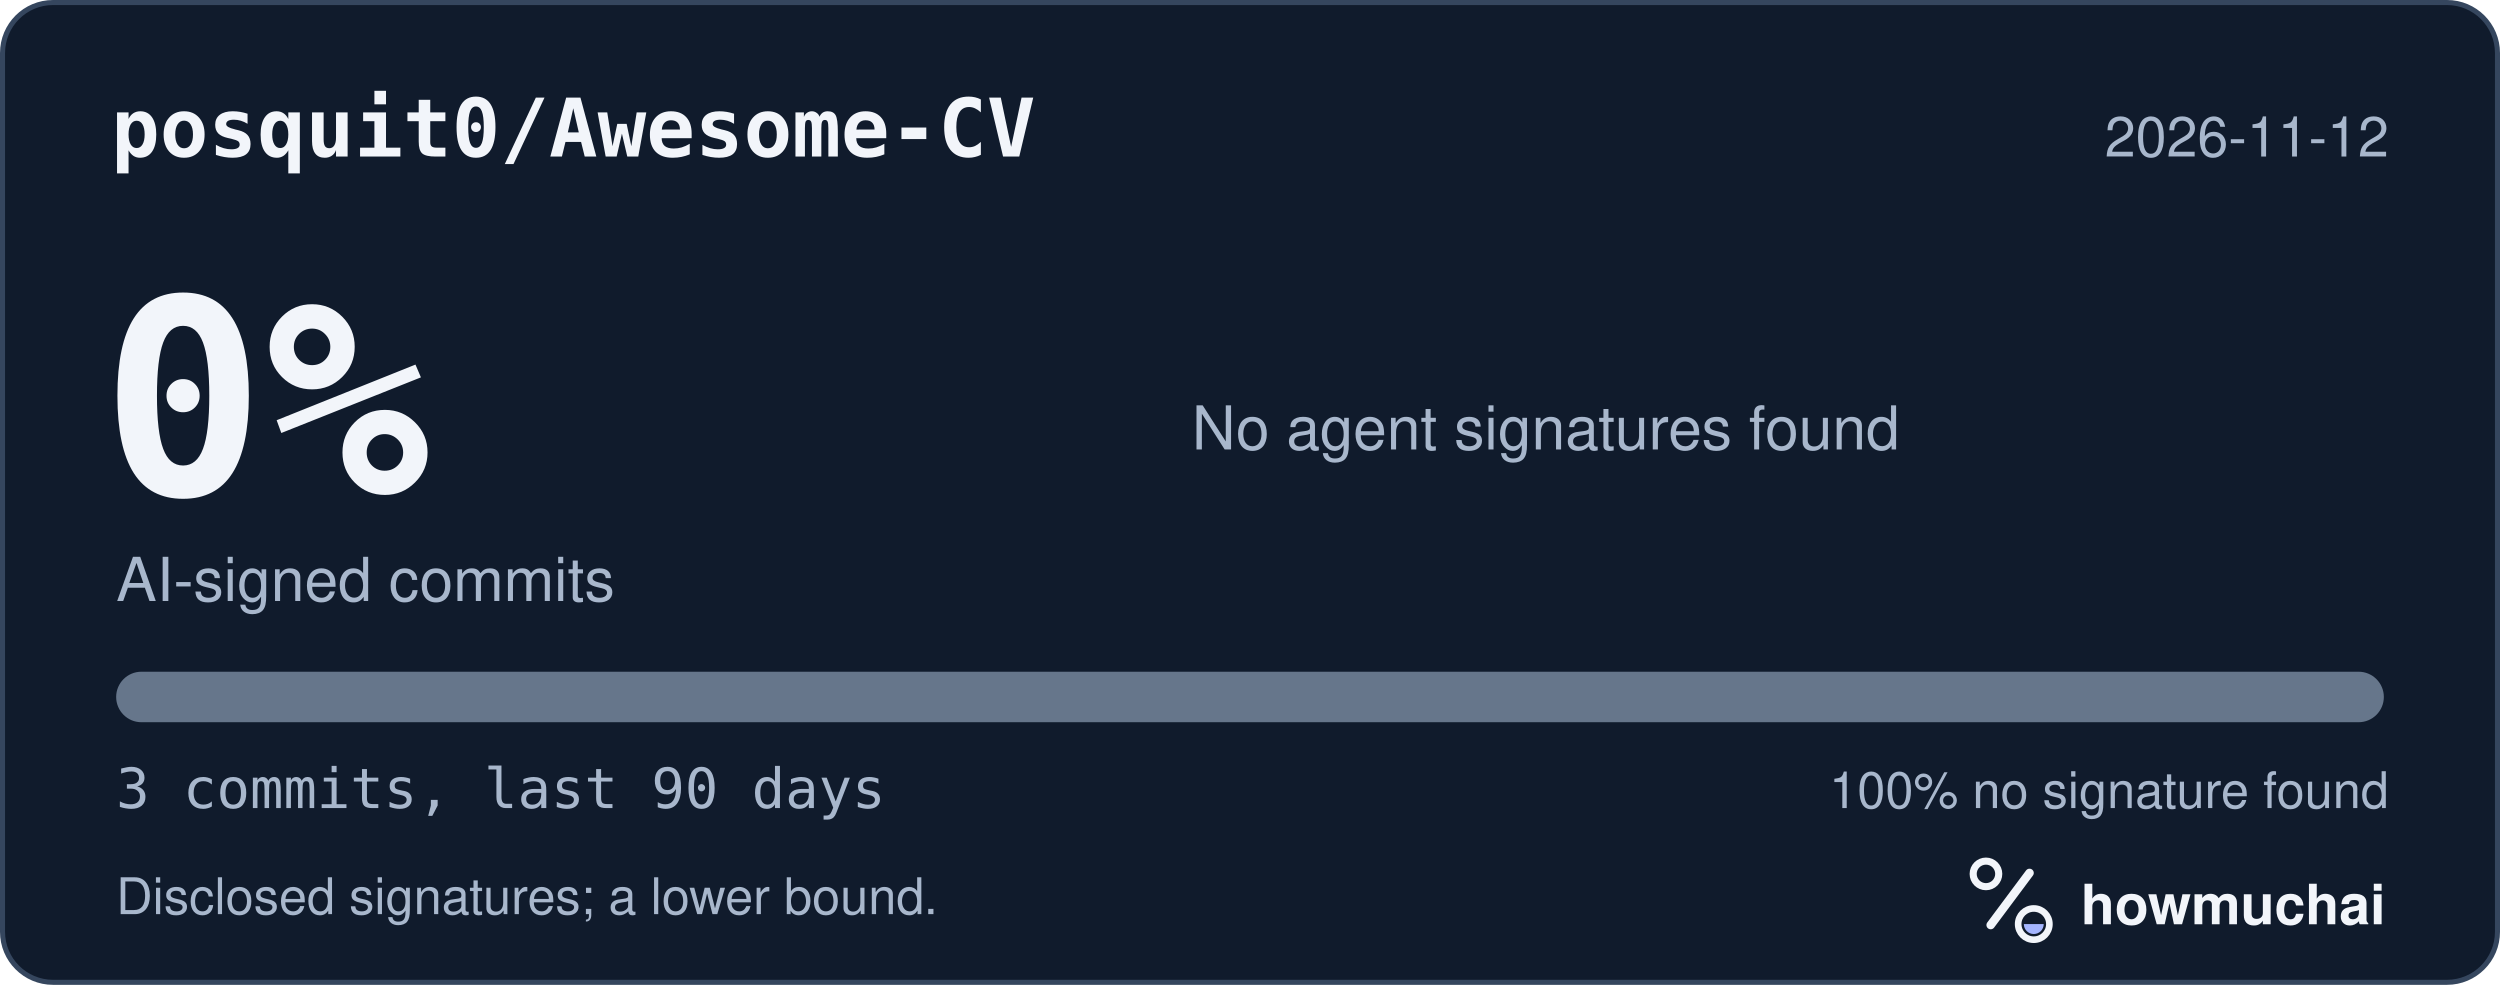
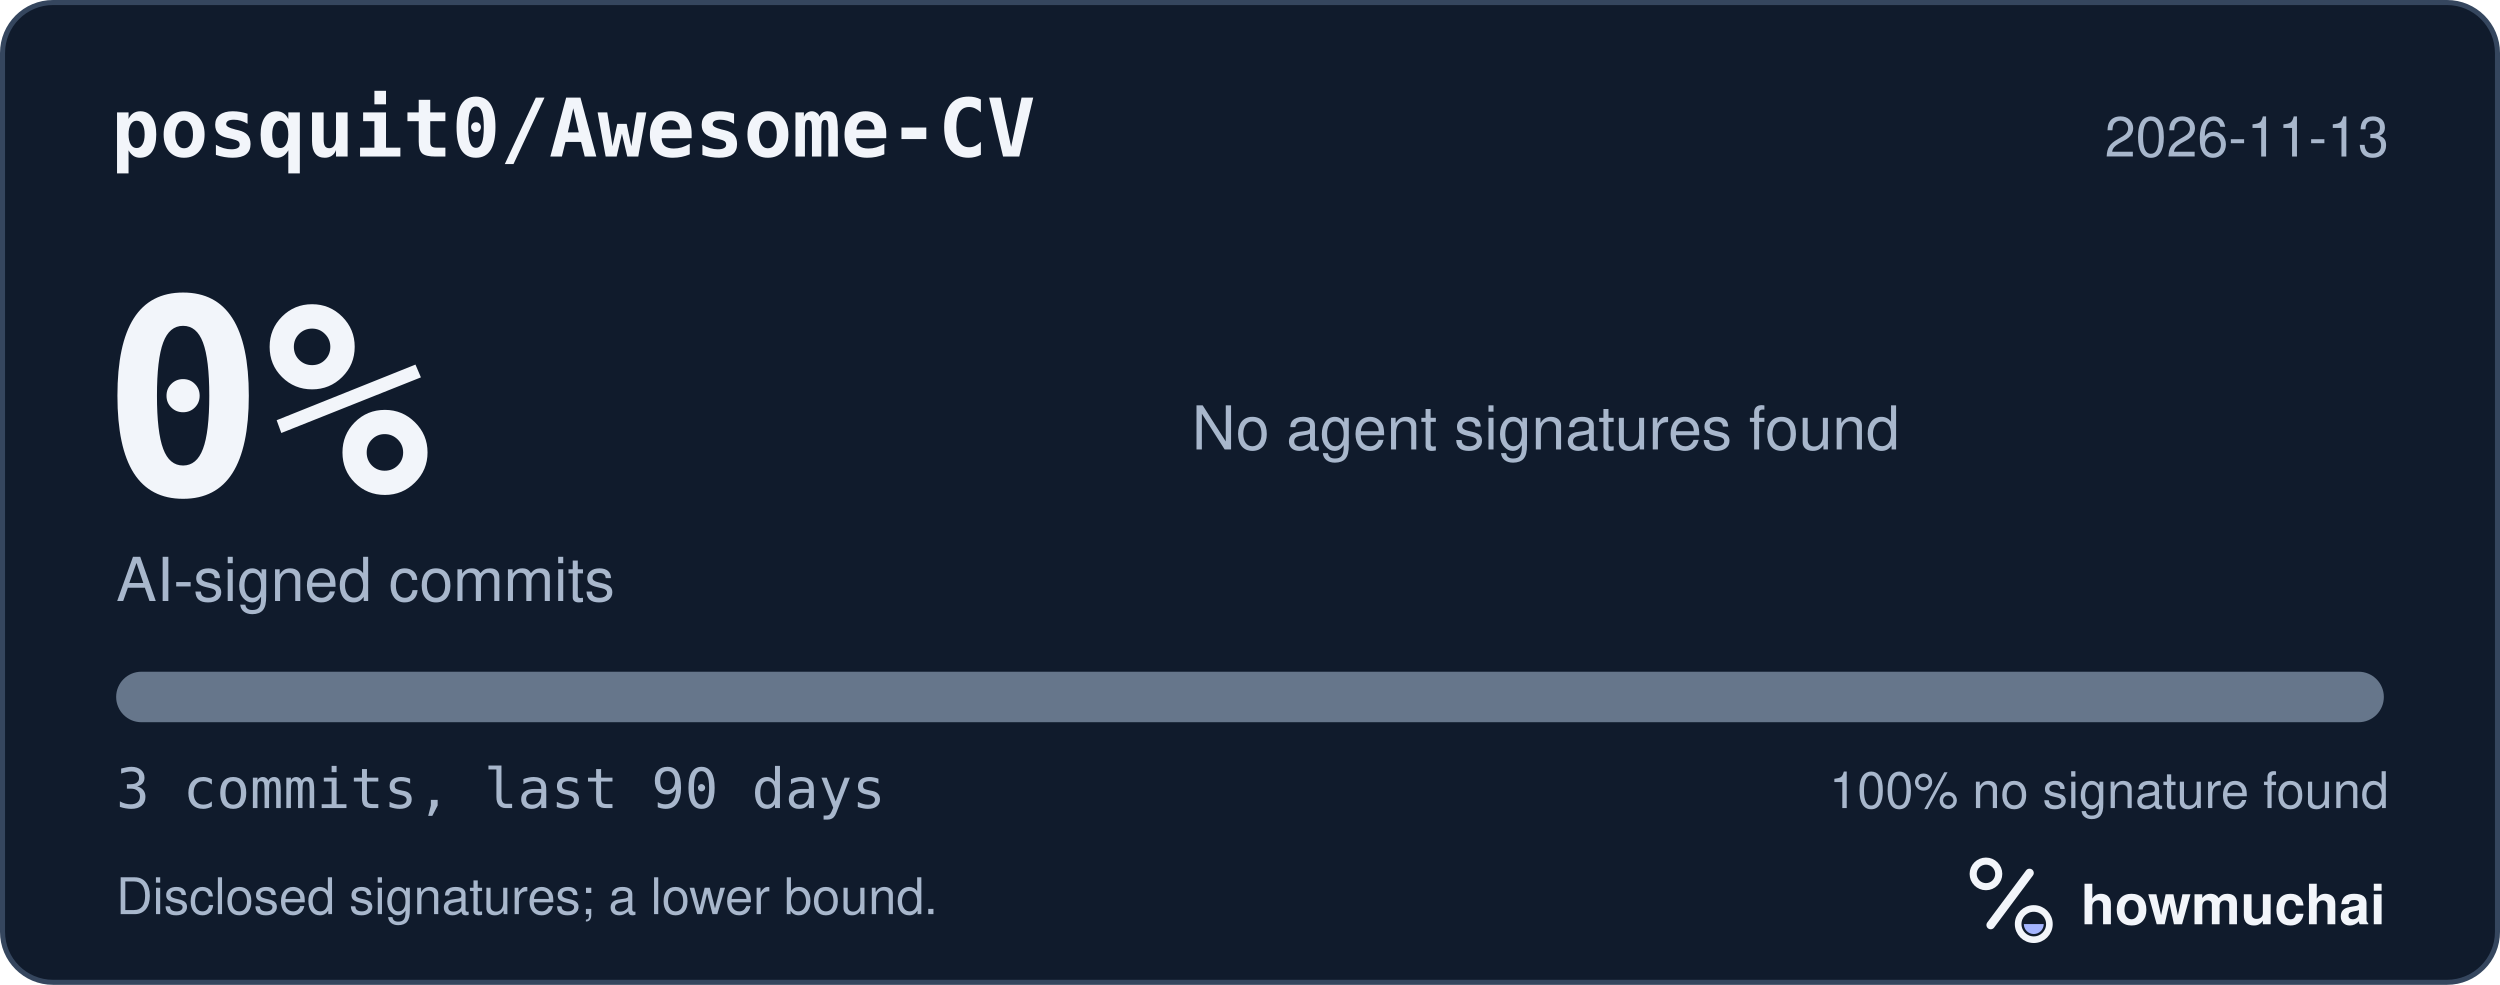
<svg xmlns="http://www.w3.org/2000/svg" width="495" height="195" viewBox="0 0 495 195" role="img" aria-labelledby="hm-t hm-d">
  <rect x="0.5" y="0.5" width="494" height="194" rx="10" fill="#101B2C" stroke="#35465E" />
  <text x="22" y="31" fill="#F2F5FA" font-family="ui-monospace, SF Mono, Menlo, Consolas, IBM Plex Mono, monospace" font-size="16" font-weight="600">posquit0/Awesome-CV</text>
-   <text x="473" y="31" fill="#A8B7CC" font-family="-apple-system, BlinkMacSystemFont, Segoe UI, Helvetica, Arial, Fira Sans, sans-serif" font-size="11" text-anchor="end">2026-11-12</text>
+   <text x="473" y="31" fill="#A8B7CC" font-family="-apple-system, BlinkMacSystemFont, Segoe UI, Helvetica, Arial, Fira Sans, sans-serif" font-size="11" text-anchor="end">2026-11-13</text>
  <text x="20" y="98" fill="#F2F5FA" font-family="ui-monospace, SF Mono, Menlo, Consolas, IBM Plex Mono, monospace" font-size="54" font-weight="700">0%</text>
  <text x="23" y="119" fill="#A8B7CC" font-family="-apple-system, BlinkMacSystemFont, Segoe UI, Helvetica, Arial, Fira Sans, sans-serif" font-size="12">AI-signed commits</text>
  <text x="236" y="89" fill="#A8B7CC" font-family="-apple-system, BlinkMacSystemFont, Segoe UI, Helvetica, Arial, Fira Sans, sans-serif" font-size="12">No agent signatures found</text>
  <defs>
    <clipPath id="hm-bar">
      <rect x="23" y="133" width="449" height="10" rx="5" />
    </clipPath>
  </defs>
  <rect x="23" y="133" width="449" height="10" rx="5" fill="#66768B" />
  <g clip-path="url(#hm-bar)" />
  <text x="23" y="160" fill="#A8B7CC" font-family="ui-monospace, SF Mono, Menlo, Consolas, IBM Plex Mono, monospace" font-size="11">3 commits, last 90 days</text>
  <text x="473" y="160" fill="#A8B7CC" font-family="-apple-system, BlinkMacSystemFont, Segoe UI, Helvetica, Arial, Fira Sans, sans-serif" font-size="10" text-anchor="end">100% no signature found</text>
  <text x="23" y="181" fill="#A8B7CC" font-family="-apple-system, BlinkMacSystemFont, Segoe UI, Helvetica, Arial, Fira Sans, sans-serif" font-size="10">Disclosed signatures; a lower bound.</text>
  <g transform="translate(386 166) scale(0.046875)">
    <circle cx="154" cy="150" r="54" fill="none" stroke="#F2F5FA" stroke-width="30" />
    <path d="M174 366 338 146" fill="none" stroke="#F2F5FA" stroke-width="36" stroke-linecap="round" />
    <circle cx="356" cy="362" r="66" fill="none" stroke="#F2F5FA" stroke-width="28" />
    <path d="M314 362a42 42 0 0 0 84 0Z" fill="#A4B5FF" />
  </g>
  <text x="412" y="183" fill="#F2F5FA" font-family="-apple-system, BlinkMacSystemFont, Segoe UI, Helvetica, Arial, Fira Sans, sans-serif" font-size="11" font-weight="650">howmuchai</text>
</svg>
